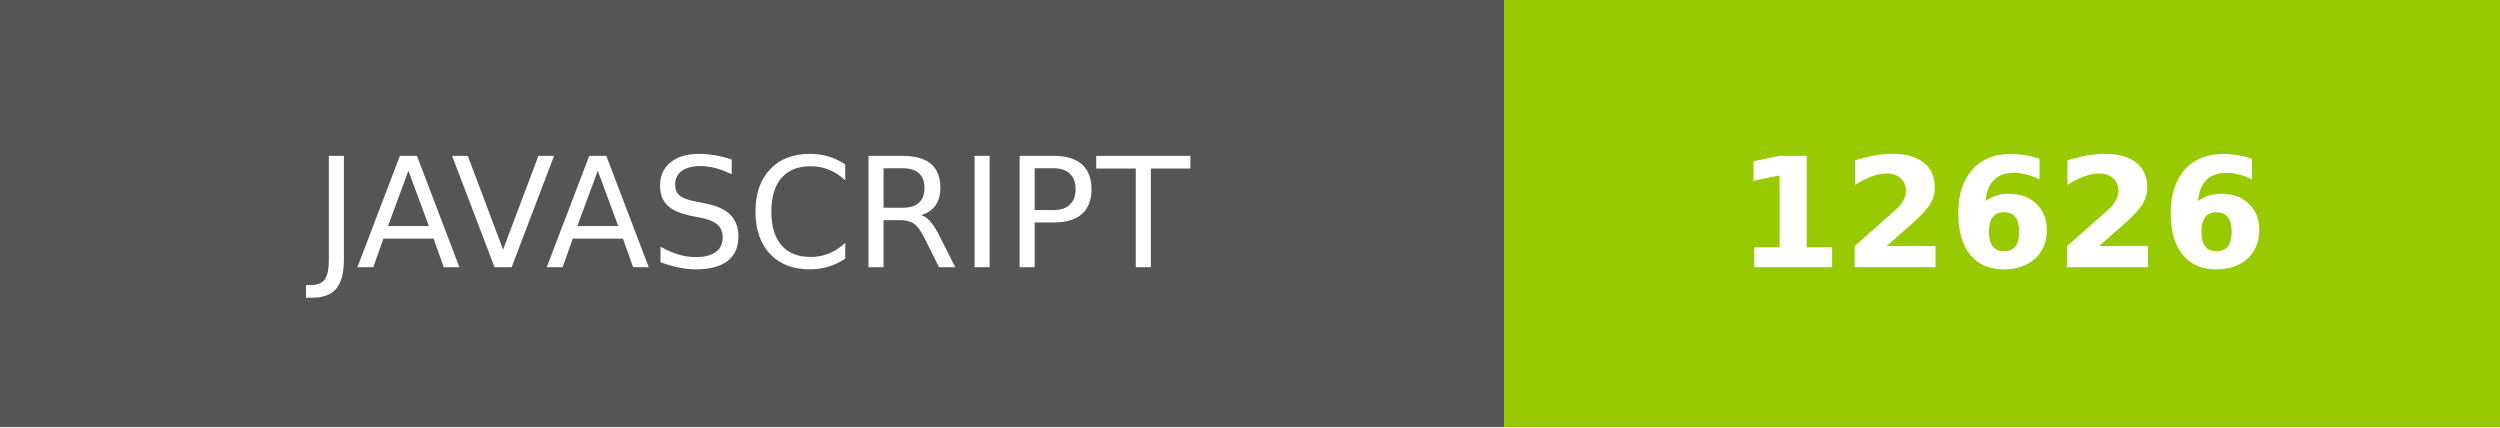
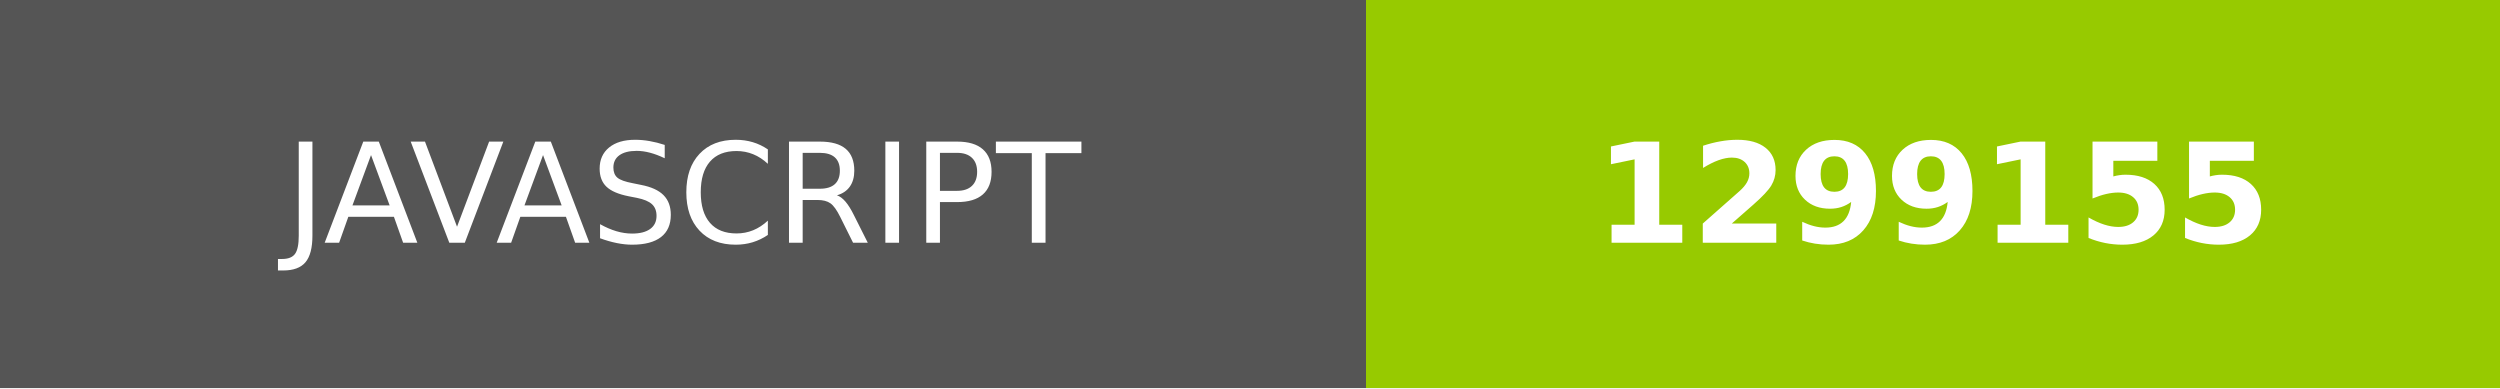
- <svg xmlns="http://www.w3.org/2000/svg" width="163.75" height="28" role="img" aria-label="JAVASCRIPT: 12626">
+ <svg xmlns="http://www.w3.org/2000/svg" width="180.25" height="28" role="img" aria-label="JAVASCRIPT: 1299155">
  <g shape-rendering="crispEdges">
    <rect width="98.5" height="28" fill="#555" />
-     <rect x="98.5" width="65.25" height="28" fill="#97ca00" />
+     <rect x="98.5" width="81.75" height="28" fill="#97ca00" />
  </g>
  <g fill="#fff" text-anchor="middle" font-family="Verdana,Geneva,DejaVu Sans,sans-serif" text-rendering="geometricPrecision" font-size="100">
    <text transform="scale(.1)" x="492.5" y="175" textLength="745" fill="#fff">JAVASCRIPT</text>
-     <text transform="scale(.1)" x="1311.25" y="175" textLength="412.5" fill="#fff" font-weight="bold">12626</text>
+     <text transform="scale(.1)" x="1393.75" y="175" textLength="577.5" fill="#fff" font-weight="bold">1299155</text>
  </g>
</svg>
